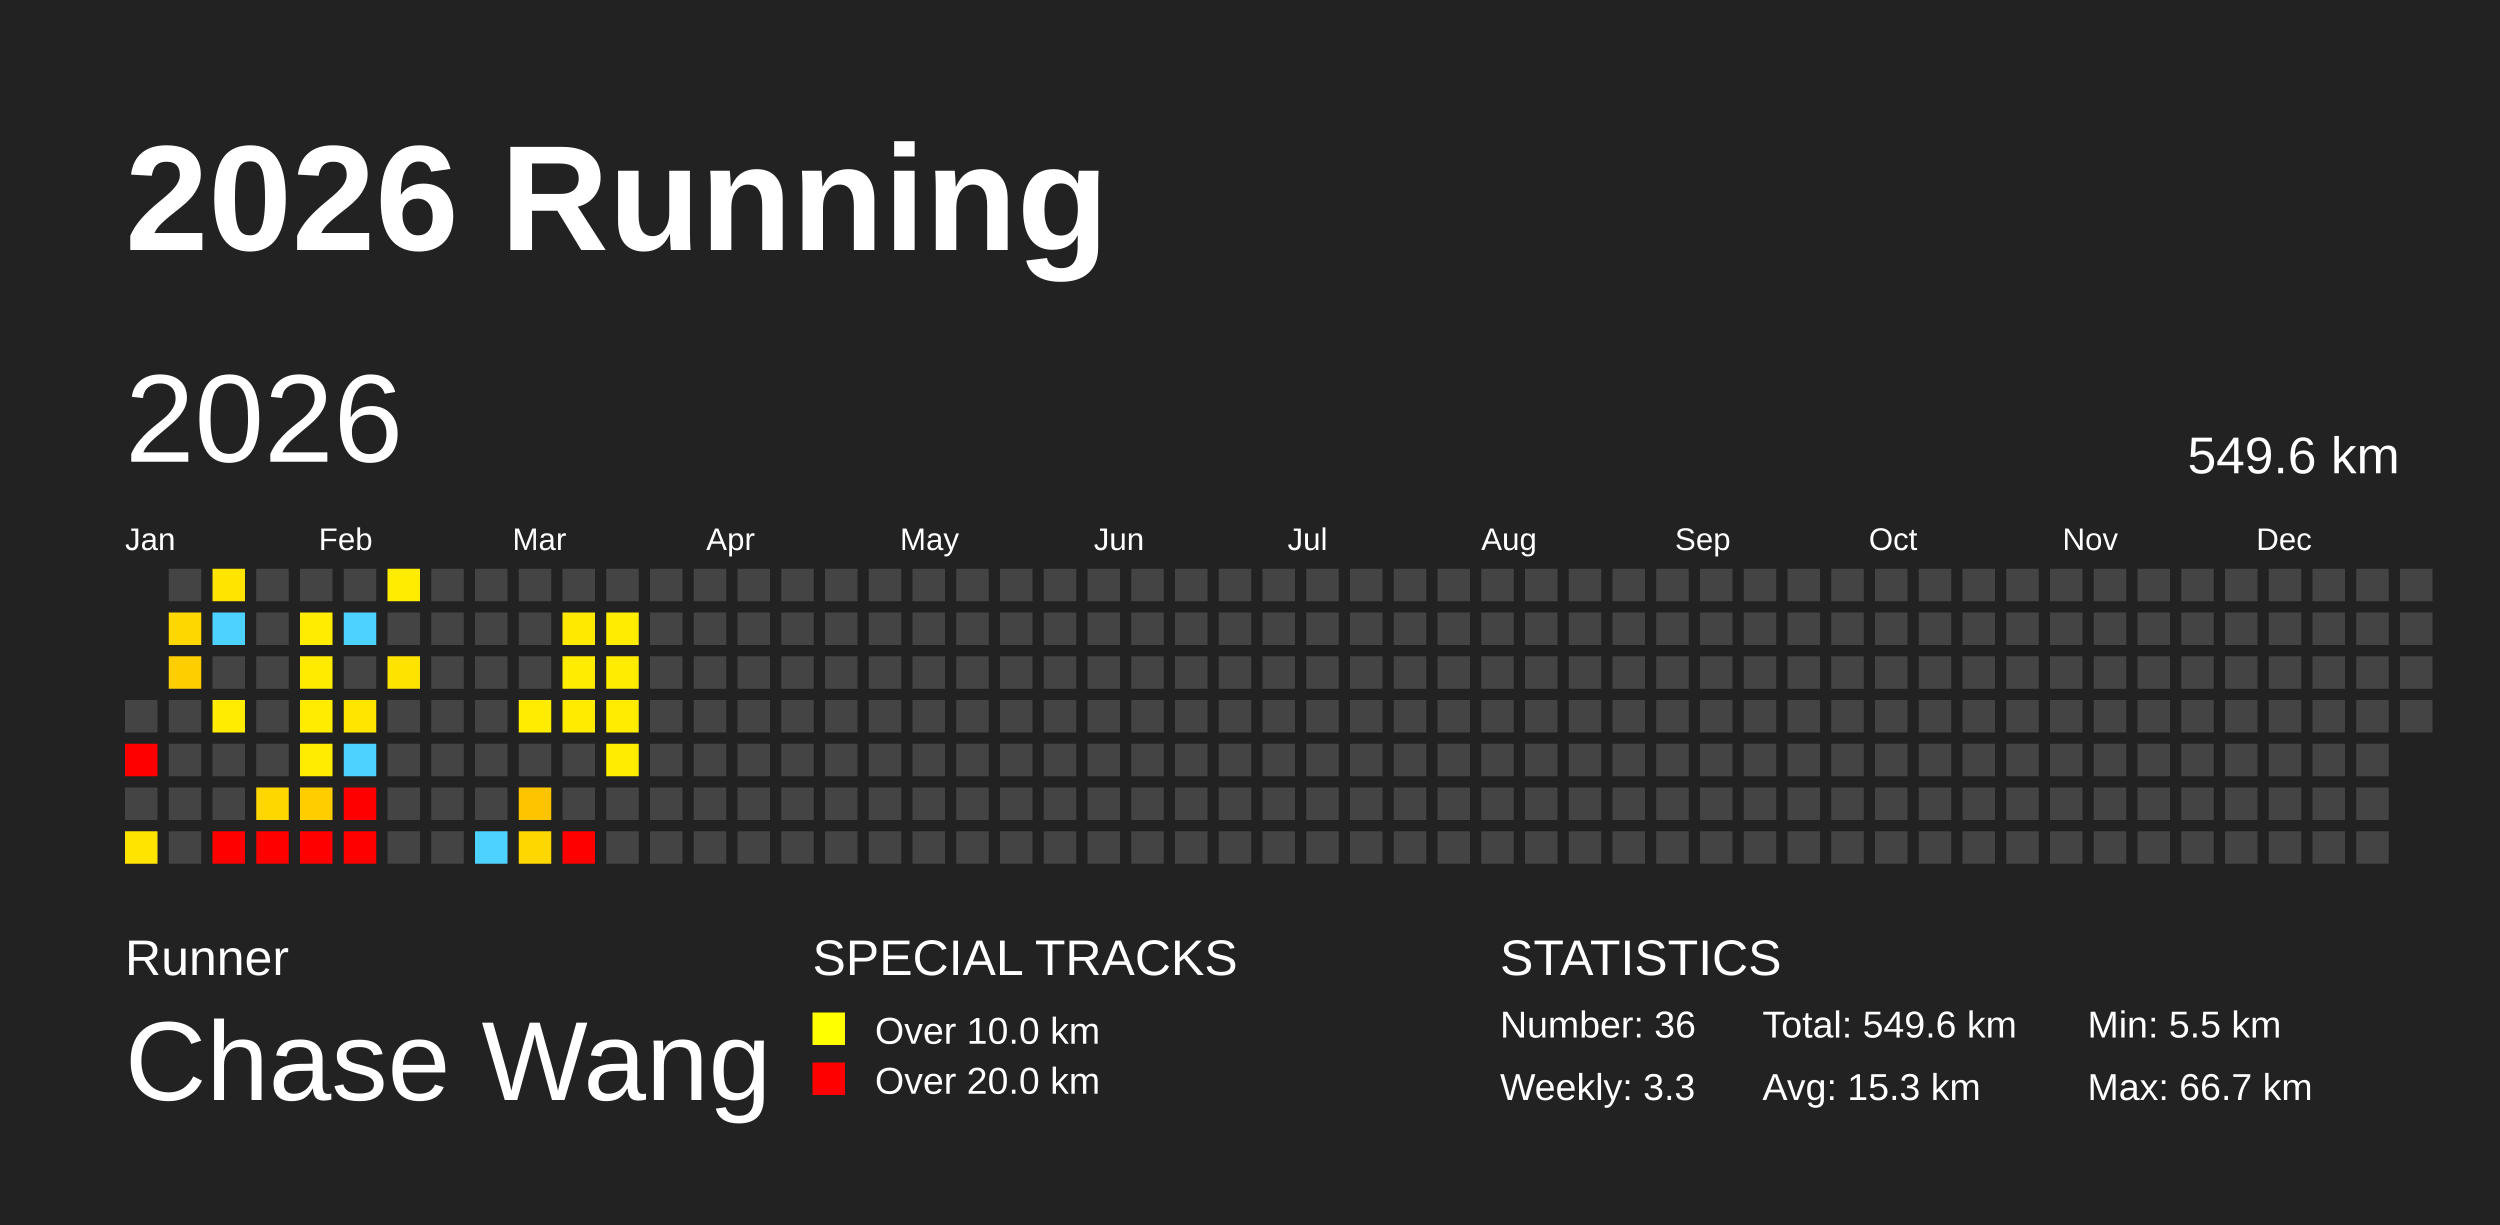
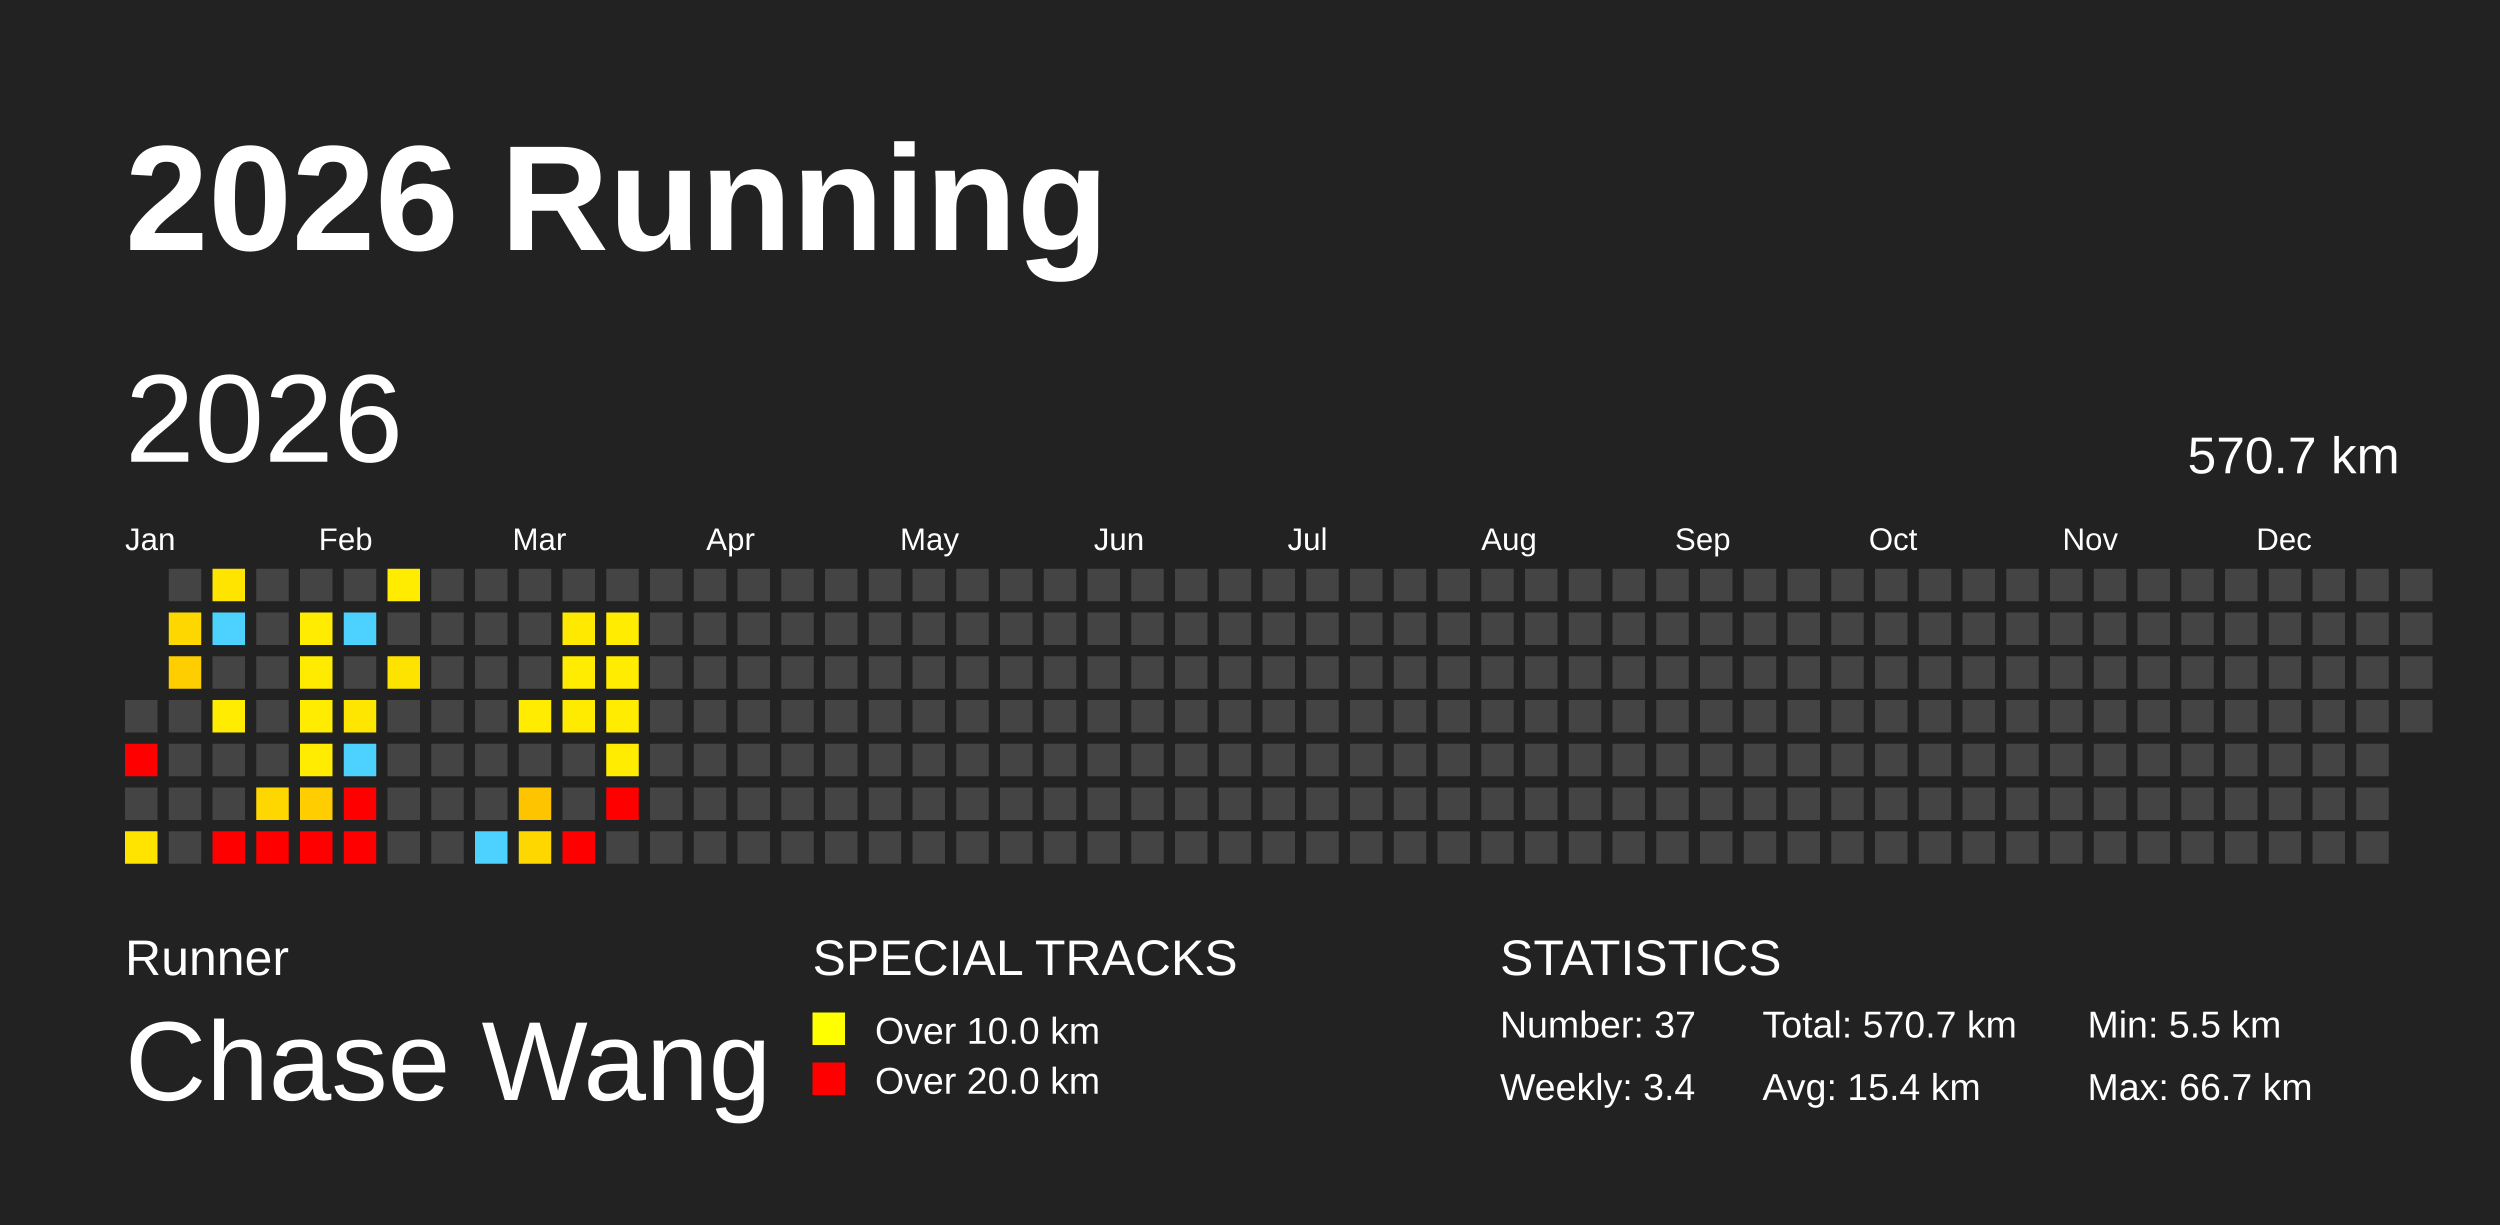
<svg xmlns="http://www.w3.org/2000/svg" baseProfile="full" height="98mm" version="1.1" viewBox="0,0,200,98" width="200mm">
  <defs />
  <rect fill="#222222" height="98" width="200" x="0" y="0" />
  <text fill="#FFFFFF" style="font-size:12px; font-family:Arial; font-weight:bold;" x="10" y="20">2026 Running</text>
  <text fill="#FFFFFF" style="font-size:4px; font-family:Arial" x="10" y="78">Runner</text>
  <text fill="#FFFFFF" style="font-size:9px; font-family:Arial" x="10" y="88">Chase Wang</text>
  <text fill="#FFFFFF" style="font-size:4px; font-family:Arial" x="65" y="78">SPECIAL TRACKS</text>
  <rect fill="yellow" height="2.6" width="2.6" x="65" y="81" />
  <text fill="#FFFFFF" style="font-size:3px; font-family:Arial" x="70" y="83.5">Over 10.0 km</text>
  <rect fill="red" height="2.6" width="2.6" x="65" y="85" />
  <text fill="#FFFFFF" style="font-size:3px; font-family:Arial" x="70" y="87.5">Over 20.0 km</text>
  <text fill="#FFFFFF" style="font-size:4px; font-family:Arial" x="120" y="78">STATISTICS</text>
-   <text fill="#FFFFFF" style="font-size:3px; font-family:Arial" x="120" y="83">Number: 36</text>
-   <text fill="#FFFFFF" style="font-size:3px; font-family:Arial" x="120" y="88">Weekly: 3.3</text>
-   <text fill="#FFFFFF" style="font-size:3px; font-family:Arial" x="141" y="83">Total: 549.6 km</text>
-   <text fill="#FFFFFF" style="font-size:3px; font-family:Arial" x="141" y="88">Avg: 15.3 km</text>
+   <text fill="#FFFFFF" style="font-size:3px; font-family:Arial" x="120" y="83">Number: 37</text>
+   <text fill="#FFFFFF" style="font-size:3px; font-family:Arial" x="120" y="88">Weekly: 3.4</text>
+   <text fill="#FFFFFF" style="font-size:3px; font-family:Arial" x="141" y="83">Total: 570.7 km</text>
+   <text fill="#FFFFFF" style="font-size:3px; font-family:Arial" x="141" y="88">Avg: 15.4 km</text>
  <text fill="#FFFFFF" style="font-size:3px; font-family:Arial" x="167" y="83">Min: 5.5 km</text>
  <text fill="#FFFFFF" style="font-size:3px; font-family:Arial" x="167" y="88">Max: 66.7 km</text>
  <text dominant-baseline="hanging" fill="#FFFFFF" style="font-size:10.0px; font-family:Arial;" x="10" y="30">2026</text>
-   <text dominant-baseline="hanging" fill="#FFFFFF" style="font-size:4.125px; font-family:Arial;" x="175" y="35">549.6 km</text>
+   <text dominant-baseline="hanging" fill="#FFFFFF" style="font-size:4.125px; font-family:Arial;" x="175" y="35">570.7 km</text>
  <text fill="#FFFFFF" style="font-size:2.5px; font-family:Arial" x="10.0" y="44">Jan</text>
  <text fill="#FFFFFF" style="font-size:2.5px; font-family:Arial" x="25.5" y="44">Feb</text>
  <text fill="#FFFFFF" style="font-size:2.5px; font-family:Arial" x="41.0" y="44">Mar</text>
  <text fill="#FFFFFF" style="font-size:2.5px; font-family:Arial" x="56.5" y="44">Apr</text>
  <text fill="#FFFFFF" style="font-size:2.5px; font-family:Arial" x="72.0" y="44">May</text>
  <text fill="#FFFFFF" style="font-size:2.5px; font-family:Arial" x="87.5" y="44">Jun</text>
  <text fill="#FFFFFF" style="font-size:2.5px; font-family:Arial" x="103.0" y="44">Jul</text>
  <text fill="#FFFFFF" style="font-size:2.5px; font-family:Arial" x="118.5" y="44">Aug</text>
  <text fill="#FFFFFF" style="font-size:2.5px; font-family:Arial" x="134.0" y="44">Sep</text>
  <text fill="#FFFFFF" style="font-size:2.5px; font-family:Arial" x="149.5" y="44">Oct</text>
  <text fill="#FFFFFF" style="font-size:2.5px; font-family:Arial" x="165.0" y="44">Nov</text>
  <text fill="#FFFFFF" style="font-size:2.5px; font-family:Arial" x="180.5" y="44">Dec</text>
  <rect fill="#444444" height="2.6" width="2.6" x="10.0" y="56.0" />
  <rect fill="red" height="2.6" width="2.6" x="10.0" y="59.5" />
  <rect fill="#444444" height="2.6" width="2.6" x="10.0" y="63.0" />
  <rect fill="#ffe400" height="2.6" width="2.6" x="10.0" y="66.5" />
  <rect fill="#444444" height="2.6" width="2.6" x="13.5" y="45.5" />
  <rect fill="#ffd700" height="2.6" width="2.6" x="13.5" y="49.0" />
  <rect fill="#ffce00" height="2.6" width="2.6" x="13.5" y="52.5" />
  <rect fill="#444444" height="2.6" width="2.6" x="13.5" y="56.0" />
  <rect fill="#444444" height="2.6" width="2.6" x="13.5" y="59.5" />
  <rect fill="#444444" height="2.6" width="2.6" x="13.5" y="63.0" />
  <rect fill="#444444" height="2.6" width="2.6" x="13.5" y="66.5" />
  <rect fill="#ffe400" height="2.6" width="2.6" x="17.0" y="45.5" />
  <rect fill="#4dd2ff" height="2.6" width="2.6" x="17.0" y="49.0" />
  <rect fill="#444444" height="2.6" width="2.6" x="17.0" y="52.5" />
  <rect fill="#ffec00" height="2.6" width="2.6" x="17.0" y="56.0" />
  <rect fill="#444444" height="2.6" width="2.6" x="17.0" y="59.5" />
  <rect fill="#444444" height="2.6" width="2.6" x="17.0" y="63.0" />
  <rect fill="red" height="2.6" width="2.6" x="17.0" y="66.5" />
  <rect fill="#444444" height="2.6" width="2.6" x="20.5" y="45.5" />
  <rect fill="#444444" height="2.6" width="2.6" x="20.5" y="49.0" />
  <rect fill="#444444" height="2.6" width="2.6" x="20.5" y="52.5" />
  <rect fill="#444444" height="2.6" width="2.6" x="20.5" y="56.0" />
  <rect fill="#444444" height="2.6" width="2.6" x="20.5" y="59.5" />
  <rect fill="#ffd700" height="2.6" width="2.6" x="20.5" y="63.0" />
  <rect fill="red" height="2.6" width="2.6" x="20.5" y="66.5" />
  <rect fill="#444444" height="2.6" width="2.6" x="24.0" y="45.5" />
  <rect fill="#ffec00" height="2.6" width="2.6" x="24.0" y="49.0" />
  <rect fill="#ffeb00" height="2.6" width="2.6" x="24.0" y="52.5" />
  <rect fill="#ffec00" height="2.6" width="2.6" x="24.0" y="56.0" />
  <rect fill="#ffec00" height="2.6" width="2.6" x="24.0" y="59.5" />
  <rect fill="#ffcd00" height="2.6" width="2.6" x="24.0" y="63.0" />
  <rect fill="red" height="2.6" width="2.6" x="24.0" y="66.5" />
  <rect fill="#444444" height="2.6" width="2.6" x="27.5" y="45.5" />
  <rect fill="#4dd2ff" height="2.6" width="2.6" x="27.5" y="49.0" />
  <rect fill="#444444" height="2.6" width="2.6" x="27.5" y="52.5" />
  <rect fill="#ffe600" height="2.6" width="2.6" x="27.5" y="56.0" />
  <rect fill="#4dd2ff" height="2.6" width="2.6" x="27.5" y="59.5" />
  <rect fill="red" height="2.6" width="2.6" x="27.5" y="63.0" />
  <rect fill="red" height="2.6" width="2.6" x="27.5" y="66.5" />
  <rect fill="#ffec00" height="2.6" width="2.6" x="31.0" y="45.5" />
  <rect fill="#444444" height="2.6" width="2.6" x="31.0" y="49.0" />
  <rect fill="#ffe300" height="2.6" width="2.6" x="31.0" y="52.5" />
  <rect fill="#444444" height="2.6" width="2.6" x="31.0" y="56.0" />
  <rect fill="#444444" height="2.6" width="2.6" x="31.0" y="59.5" />
  <rect fill="#444444" height="2.6" width="2.6" x="31.0" y="63.0" />
  <rect fill="#444444" height="2.6" width="2.6" x="31.0" y="66.5" />
  <rect fill="#444444" height="2.6" width="2.6" x="34.5" y="45.5" />
  <rect fill="#444444" height="2.6" width="2.6" x="34.5" y="49.0" />
  <rect fill="#444444" height="2.6" width="2.6" x="34.5" y="52.5" />
  <rect fill="#444444" height="2.6" width="2.6" x="34.5" y="56.0" />
  <rect fill="#444444" height="2.6" width="2.6" x="34.5" y="59.5" />
  <rect fill="#444444" height="2.6" width="2.6" x="34.5" y="63.0" />
  <rect fill="#444444" height="2.6" width="2.6" x="34.5" y="66.5" />
  <rect fill="#444444" height="2.6" width="2.6" x="38.0" y="45.5" />
  <rect fill="#444444" height="2.6" width="2.6" x="38.0" y="49.0" />
  <rect fill="#444444" height="2.6" width="2.6" x="38.0" y="52.5" />
  <rect fill="#444444" height="2.6" width="2.6" x="38.0" y="56.0" />
  <rect fill="#444444" height="2.6" width="2.6" x="38.0" y="59.5" />
  <rect fill="#444444" height="2.6" width="2.6" x="38.0" y="63.0" />
  <rect fill="#4dd2ff" height="2.6" width="2.6" x="38.0" y="66.5" />
  <rect fill="#444444" height="2.6" width="2.6" x="41.5" y="45.5" />
  <rect fill="#444444" height="2.6" width="2.6" x="41.5" y="49.0" />
  <rect fill="#444444" height="2.6" width="2.6" x="41.5" y="52.5" />
  <rect fill="#ffec00" height="2.6" width="2.6" x="41.5" y="56.0" />
  <rect fill="#444444" height="2.6" width="2.6" x="41.5" y="59.5" />
  <rect fill="#ffc400" height="2.6" width="2.6" x="41.5" y="63.0" />
  <rect fill="#ffd700" height="2.6" width="2.6" x="41.5" y="66.5" />
  <rect fill="#444444" height="2.6" width="2.6" x="45.0" y="45.5" />
  <rect fill="#ffe900" height="2.6" width="2.6" x="45.0" y="49.0" />
  <rect fill="#ffec00" height="2.6" width="2.6" x="45.0" y="52.5" />
  <rect fill="#ffeb00" height="2.6" width="2.6" x="45.0" y="56.0" />
  <rect fill="#444444" height="2.6" width="2.6" x="45.0" y="59.5" />
  <rect fill="#444444" height="2.6" width="2.6" x="45.0" y="63.0" />
  <rect fill="red" height="2.6" width="2.6" x="45.0" y="66.5" />
  <rect fill="#444444" height="2.6" width="2.6" x="48.5" y="45.5" />
  <rect fill="#ffec00" height="2.6" width="2.6" x="48.5" y="49.0" />
  <rect fill="#ffec00" height="2.6" width="2.6" x="48.5" y="52.5" />
  <rect fill="#ffec00" height="2.6" width="2.6" x="48.5" y="56.0" />
  <rect fill="#ffec00" height="2.6" width="2.6" x="48.5" y="59.5" />
-   <rect fill="#444444" height="2.6" width="2.6" x="48.5" y="63.0" />
+   <rect fill="red" height="2.6" width="2.6" x="48.5" y="63.0" />
  <rect fill="#444444" height="2.6" width="2.6" x="48.5" y="66.5" />
  <rect fill="#444444" height="2.6" width="2.6" x="52.0" y="45.5" />
  <rect fill="#444444" height="2.6" width="2.6" x="52.0" y="49.0" />
  <rect fill="#444444" height="2.6" width="2.6" x="52.0" y="52.5" />
  <rect fill="#444444" height="2.6" width="2.6" x="52.0" y="56.0" />
  <rect fill="#444444" height="2.6" width="2.6" x="52.0" y="59.5" />
  <rect fill="#444444" height="2.6" width="2.6" x="52.0" y="63.0" />
  <rect fill="#444444" height="2.6" width="2.6" x="52.0" y="66.5" />
  <rect fill="#444444" height="2.6" width="2.6" x="55.5" y="45.5" />
  <rect fill="#444444" height="2.6" width="2.6" x="55.5" y="49.0" />
  <rect fill="#444444" height="2.6" width="2.6" x="55.5" y="52.5" />
  <rect fill="#444444" height="2.6" width="2.6" x="55.5" y="56.0" />
  <rect fill="#444444" height="2.6" width="2.6" x="55.5" y="59.5" />
  <rect fill="#444444" height="2.6" width="2.6" x="55.5" y="63.0" />
  <rect fill="#444444" height="2.6" width="2.6" x="55.5" y="66.5" />
  <rect fill="#444444" height="2.6" width="2.6" x="59.0" y="45.5" />
  <rect fill="#444444" height="2.6" width="2.6" x="59.0" y="49.0" />
  <rect fill="#444444" height="2.6" width="2.6" x="59.0" y="52.5" />
  <rect fill="#444444" height="2.6" width="2.6" x="59.0" y="56.0" />
  <rect fill="#444444" height="2.6" width="2.6" x="59.0" y="59.5" />
  <rect fill="#444444" height="2.6" width="2.6" x="59.0" y="63.0" />
  <rect fill="#444444" height="2.6" width="2.6" x="59.0" y="66.5" />
  <rect fill="#444444" height="2.6" width="2.6" x="62.5" y="45.5" />
  <rect fill="#444444" height="2.6" width="2.6" x="62.5" y="49.0" />
  <rect fill="#444444" height="2.6" width="2.6" x="62.5" y="52.5" />
  <rect fill="#444444" height="2.6" width="2.6" x="62.5" y="56.0" />
  <rect fill="#444444" height="2.6" width="2.6" x="62.5" y="59.5" />
  <rect fill="#444444" height="2.6" width="2.6" x="62.5" y="63.0" />
  <rect fill="#444444" height="2.6" width="2.6" x="62.5" y="66.5" />
  <rect fill="#444444" height="2.6" width="2.6" x="66.0" y="45.5" />
  <rect fill="#444444" height="2.6" width="2.6" x="66.0" y="49.0" />
  <rect fill="#444444" height="2.6" width="2.6" x="66.0" y="52.5" />
  <rect fill="#444444" height="2.6" width="2.6" x="66.0" y="56.0" />
  <rect fill="#444444" height="2.6" width="2.6" x="66.0" y="59.5" />
  <rect fill="#444444" height="2.6" width="2.6" x="66.0" y="63.0" />
  <rect fill="#444444" height="2.6" width="2.6" x="66.0" y="66.5" />
  <rect fill="#444444" height="2.6" width="2.6" x="69.5" y="45.5" />
  <rect fill="#444444" height="2.6" width="2.6" x="69.5" y="49.0" />
  <rect fill="#444444" height="2.6" width="2.6" x="69.5" y="52.5" />
  <rect fill="#444444" height="2.6" width="2.6" x="69.5" y="56.0" />
  <rect fill="#444444" height="2.6" width="2.6" x="69.5" y="59.5" />
  <rect fill="#444444" height="2.6" width="2.6" x="69.5" y="63.0" />
  <rect fill="#444444" height="2.6" width="2.6" x="69.5" y="66.5" />
  <rect fill="#444444" height="2.6" width="2.6" x="73.0" y="45.5" />
  <rect fill="#444444" height="2.6" width="2.6" x="73.0" y="49.0" />
  <rect fill="#444444" height="2.6" width="2.6" x="73.0" y="52.5" />
  <rect fill="#444444" height="2.6" width="2.6" x="73.0" y="56.0" />
  <rect fill="#444444" height="2.6" width="2.6" x="73.0" y="59.5" />
  <rect fill="#444444" height="2.6" width="2.6" x="73.0" y="63.0" />
  <rect fill="#444444" height="2.6" width="2.6" x="73.0" y="66.5" />
  <rect fill="#444444" height="2.6" width="2.6" x="76.5" y="45.5" />
  <rect fill="#444444" height="2.6" width="2.6" x="76.5" y="49.0" />
  <rect fill="#444444" height="2.6" width="2.6" x="76.5" y="52.5" />
  <rect fill="#444444" height="2.6" width="2.6" x="76.5" y="56.0" />
  <rect fill="#444444" height="2.6" width="2.6" x="76.5" y="59.5" />
  <rect fill="#444444" height="2.6" width="2.6" x="76.5" y="63.0" />
  <rect fill="#444444" height="2.6" width="2.6" x="76.5" y="66.5" />
  <rect fill="#444444" height="2.6" width="2.6" x="80.0" y="45.5" />
  <rect fill="#444444" height="2.6" width="2.6" x="80.0" y="49.0" />
  <rect fill="#444444" height="2.6" width="2.6" x="80.0" y="52.5" />
  <rect fill="#444444" height="2.6" width="2.6" x="80.0" y="56.0" />
  <rect fill="#444444" height="2.6" width="2.6" x="80.0" y="59.5" />
  <rect fill="#444444" height="2.6" width="2.6" x="80.0" y="63.0" />
  <rect fill="#444444" height="2.6" width="2.6" x="80.0" y="66.5" />
  <rect fill="#444444" height="2.6" width="2.6" x="83.5" y="45.5" />
  <rect fill="#444444" height="2.6" width="2.6" x="83.5" y="49.0" />
  <rect fill="#444444" height="2.6" width="2.6" x="83.5" y="52.5" />
  <rect fill="#444444" height="2.6" width="2.6" x="83.5" y="56.0" />
  <rect fill="#444444" height="2.6" width="2.6" x="83.5" y="59.5" />
  <rect fill="#444444" height="2.6" width="2.6" x="83.5" y="63.0" />
  <rect fill="#444444" height="2.6" width="2.6" x="83.5" y="66.5" />
  <rect fill="#444444" height="2.6" width="2.6" x="87.0" y="45.5" />
  <rect fill="#444444" height="2.6" width="2.6" x="87.0" y="49.0" />
  <rect fill="#444444" height="2.6" width="2.6" x="87.0" y="52.5" />
  <rect fill="#444444" height="2.6" width="2.6" x="87.0" y="56.0" />
  <rect fill="#444444" height="2.6" width="2.6" x="87.0" y="59.5" />
  <rect fill="#444444" height="2.6" width="2.6" x="87.0" y="63.0" />
  <rect fill="#444444" height="2.6" width="2.6" x="87.0" y="66.5" />
  <rect fill="#444444" height="2.6" width="2.6" x="90.5" y="45.5" />
  <rect fill="#444444" height="2.6" width="2.6" x="90.5" y="49.0" />
  <rect fill="#444444" height="2.6" width="2.6" x="90.5" y="52.5" />
  <rect fill="#444444" height="2.6" width="2.6" x="90.5" y="56.0" />
  <rect fill="#444444" height="2.6" width="2.6" x="90.5" y="59.5" />
  <rect fill="#444444" height="2.6" width="2.6" x="90.5" y="63.0" />
  <rect fill="#444444" height="2.6" width="2.6" x="90.5" y="66.5" />
  <rect fill="#444444" height="2.6" width="2.6" x="94.0" y="45.5" />
  <rect fill="#444444" height="2.6" width="2.6" x="94.0" y="49.0" />
  <rect fill="#444444" height="2.6" width="2.6" x="94.0" y="52.5" />
  <rect fill="#444444" height="2.6" width="2.6" x="94.0" y="56.0" />
  <rect fill="#444444" height="2.6" width="2.6" x="94.0" y="59.5" />
  <rect fill="#444444" height="2.6" width="2.6" x="94.0" y="63.0" />
  <rect fill="#444444" height="2.6" width="2.6" x="94.0" y="66.5" />
  <rect fill="#444444" height="2.6" width="2.6" x="97.5" y="45.5" />
  <rect fill="#444444" height="2.6" width="2.6" x="97.5" y="49.0" />
  <rect fill="#444444" height="2.6" width="2.6" x="97.5" y="52.5" />
  <rect fill="#444444" height="2.6" width="2.6" x="97.5" y="56.0" />
  <rect fill="#444444" height="2.6" width="2.6" x="97.5" y="59.5" />
  <rect fill="#444444" height="2.6" width="2.6" x="97.5" y="63.0" />
  <rect fill="#444444" height="2.6" width="2.6" x="97.5" y="66.5" />
  <rect fill="#444444" height="2.6" width="2.6" x="101.0" y="45.5" />
  <rect fill="#444444" height="2.6" width="2.6" x="101.0" y="49.0" />
  <rect fill="#444444" height="2.6" width="2.6" x="101.0" y="52.5" />
  <rect fill="#444444" height="2.6" width="2.6" x="101.0" y="56.0" />
  <rect fill="#444444" height="2.6" width="2.6" x="101.0" y="59.5" />
  <rect fill="#444444" height="2.6" width="2.6" x="101.0" y="63.0" />
  <rect fill="#444444" height="2.6" width="2.6" x="101.0" y="66.5" />
  <rect fill="#444444" height="2.6" width="2.6" x="104.5" y="45.5" />
  <rect fill="#444444" height="2.6" width="2.6" x="104.5" y="49.0" />
  <rect fill="#444444" height="2.6" width="2.6" x="104.5" y="52.5" />
  <rect fill="#444444" height="2.6" width="2.6" x="104.5" y="56.0" />
  <rect fill="#444444" height="2.6" width="2.6" x="104.5" y="59.5" />
  <rect fill="#444444" height="2.6" width="2.6" x="104.5" y="63.0" />
  <rect fill="#444444" height="2.6" width="2.6" x="104.5" y="66.5" />
  <rect fill="#444444" height="2.6" width="2.6" x="108.0" y="45.5" />
  <rect fill="#444444" height="2.6" width="2.6" x="108.0" y="49.0" />
  <rect fill="#444444" height="2.6" width="2.6" x="108.0" y="52.5" />
  <rect fill="#444444" height="2.6" width="2.6" x="108.0" y="56.0" />
  <rect fill="#444444" height="2.6" width="2.6" x="108.0" y="59.5" />
  <rect fill="#444444" height="2.6" width="2.6" x="108.0" y="63.0" />
  <rect fill="#444444" height="2.6" width="2.6" x="108.0" y="66.5" />
  <rect fill="#444444" height="2.6" width="2.6" x="111.5" y="45.5" />
  <rect fill="#444444" height="2.6" width="2.6" x="111.5" y="49.0" />
  <rect fill="#444444" height="2.6" width="2.6" x="111.5" y="52.5" />
  <rect fill="#444444" height="2.6" width="2.6" x="111.5" y="56.0" />
  <rect fill="#444444" height="2.6" width="2.6" x="111.5" y="59.5" />
  <rect fill="#444444" height="2.6" width="2.6" x="111.5" y="63.0" />
  <rect fill="#444444" height="2.6" width="2.6" x="111.5" y="66.5" />
  <rect fill="#444444" height="2.6" width="2.6" x="115.0" y="45.5" />
  <rect fill="#444444" height="2.6" width="2.6" x="115.0" y="49.0" />
  <rect fill="#444444" height="2.6" width="2.6" x="115.0" y="52.5" />
  <rect fill="#444444" height="2.6" width="2.6" x="115.0" y="56.0" />
  <rect fill="#444444" height="2.6" width="2.6" x="115.0" y="59.5" />
  <rect fill="#444444" height="2.6" width="2.6" x="115.0" y="63.0" />
  <rect fill="#444444" height="2.6" width="2.6" x="115.0" y="66.5" />
  <rect fill="#444444" height="2.6" width="2.6" x="118.5" y="45.5" />
  <rect fill="#444444" height="2.6" width="2.6" x="118.5" y="49.0" />
  <rect fill="#444444" height="2.6" width="2.6" x="118.5" y="52.5" />
  <rect fill="#444444" height="2.6" width="2.6" x="118.5" y="56.0" />
  <rect fill="#444444" height="2.6" width="2.6" x="118.5" y="59.5" />
  <rect fill="#444444" height="2.6" width="2.6" x="118.5" y="63.0" />
  <rect fill="#444444" height="2.6" width="2.6" x="118.5" y="66.5" />
  <rect fill="#444444" height="2.6" width="2.6" x="122.0" y="45.5" />
  <rect fill="#444444" height="2.6" width="2.6" x="122.0" y="49.0" />
  <rect fill="#444444" height="2.6" width="2.6" x="122.0" y="52.5" />
  <rect fill="#444444" height="2.6" width="2.6" x="122.0" y="56.0" />
  <rect fill="#444444" height="2.6" width="2.6" x="122.0" y="59.5" />
  <rect fill="#444444" height="2.6" width="2.6" x="122.0" y="63.0" />
  <rect fill="#444444" height="2.6" width="2.6" x="122.0" y="66.5" />
  <rect fill="#444444" height="2.6" width="2.6" x="125.5" y="45.5" />
  <rect fill="#444444" height="2.6" width="2.6" x="125.5" y="49.0" />
  <rect fill="#444444" height="2.6" width="2.6" x="125.5" y="52.5" />
  <rect fill="#444444" height="2.6" width="2.6" x="125.5" y="56.0" />
  <rect fill="#444444" height="2.6" width="2.6" x="125.5" y="59.5" />
  <rect fill="#444444" height="2.6" width="2.6" x="125.5" y="63.0" />
  <rect fill="#444444" height="2.6" width="2.6" x="125.5" y="66.5" />
  <rect fill="#444444" height="2.6" width="2.6" x="129.0" y="45.5" />
  <rect fill="#444444" height="2.6" width="2.6" x="129.0" y="49.0" />
  <rect fill="#444444" height="2.6" width="2.6" x="129.0" y="52.5" />
  <rect fill="#444444" height="2.6" width="2.6" x="129.0" y="56.0" />
  <rect fill="#444444" height="2.6" width="2.6" x="129.0" y="59.5" />
  <rect fill="#444444" height="2.6" width="2.6" x="129.0" y="63.0" />
  <rect fill="#444444" height="2.6" width="2.6" x="129.0" y="66.5" />
  <rect fill="#444444" height="2.6" width="2.6" x="132.5" y="45.5" />
  <rect fill="#444444" height="2.6" width="2.6" x="132.5" y="49.0" />
  <rect fill="#444444" height="2.6" width="2.6" x="132.5" y="52.5" />
  <rect fill="#444444" height="2.6" width="2.6" x="132.5" y="56.0" />
  <rect fill="#444444" height="2.6" width="2.6" x="132.5" y="59.5" />
  <rect fill="#444444" height="2.6" width="2.6" x="132.5" y="63.0" />
  <rect fill="#444444" height="2.6" width="2.6" x="132.5" y="66.5" />
  <rect fill="#444444" height="2.6" width="2.6" x="136.0" y="45.5" />
  <rect fill="#444444" height="2.6" width="2.6" x="136.0" y="49.0" />
  <rect fill="#444444" height="2.6" width="2.6" x="136.0" y="52.5" />
  <rect fill="#444444" height="2.6" width="2.6" x="136.0" y="56.0" />
  <rect fill="#444444" height="2.6" width="2.6" x="136.0" y="59.5" />
  <rect fill="#444444" height="2.6" width="2.6" x="136.0" y="63.0" />
  <rect fill="#444444" height="2.6" width="2.6" x="136.0" y="66.5" />
  <rect fill="#444444" height="2.6" width="2.6" x="139.5" y="45.5" />
  <rect fill="#444444" height="2.6" width="2.6" x="139.5" y="49.0" />
  <rect fill="#444444" height="2.6" width="2.6" x="139.5" y="52.5" />
  <rect fill="#444444" height="2.6" width="2.6" x="139.5" y="56.0" />
  <rect fill="#444444" height="2.6" width="2.6" x="139.5" y="59.5" />
  <rect fill="#444444" height="2.6" width="2.6" x="139.5" y="63.0" />
  <rect fill="#444444" height="2.6" width="2.6" x="139.5" y="66.5" />
  <rect fill="#444444" height="2.6" width="2.6" x="143.0" y="45.5" />
  <rect fill="#444444" height="2.6" width="2.6" x="143.0" y="49.0" />
  <rect fill="#444444" height="2.6" width="2.6" x="143.0" y="52.5" />
  <rect fill="#444444" height="2.6" width="2.6" x="143.0" y="56.0" />
  <rect fill="#444444" height="2.6" width="2.6" x="143.0" y="59.5" />
  <rect fill="#444444" height="2.6" width="2.6" x="143.0" y="63.0" />
  <rect fill="#444444" height="2.6" width="2.6" x="143.0" y="66.5" />
  <rect fill="#444444" height="2.6" width="2.6" x="146.5" y="45.5" />
  <rect fill="#444444" height="2.6" width="2.6" x="146.5" y="49.0" />
  <rect fill="#444444" height="2.6" width="2.6" x="146.5" y="52.5" />
  <rect fill="#444444" height="2.6" width="2.6" x="146.5" y="56.0" />
  <rect fill="#444444" height="2.6" width="2.6" x="146.5" y="59.5" />
  <rect fill="#444444" height="2.6" width="2.6" x="146.5" y="63.0" />
  <rect fill="#444444" height="2.6" width="2.6" x="146.5" y="66.5" />
  <rect fill="#444444" height="2.6" width="2.6" x="150.0" y="45.5" />
  <rect fill="#444444" height="2.6" width="2.6" x="150.0" y="49.0" />
  <rect fill="#444444" height="2.6" width="2.6" x="150.0" y="52.5" />
  <rect fill="#444444" height="2.6" width="2.6" x="150.0" y="56.0" />
  <rect fill="#444444" height="2.6" width="2.6" x="150.0" y="59.5" />
  <rect fill="#444444" height="2.6" width="2.6" x="150.0" y="63.0" />
  <rect fill="#444444" height="2.6" width="2.6" x="150.0" y="66.5" />
  <rect fill="#444444" height="2.6" width="2.6" x="153.5" y="45.5" />
  <rect fill="#444444" height="2.6" width="2.6" x="153.5" y="49.0" />
  <rect fill="#444444" height="2.6" width="2.6" x="153.5" y="52.5" />
  <rect fill="#444444" height="2.6" width="2.6" x="153.5" y="56.0" />
  <rect fill="#444444" height="2.6" width="2.6" x="153.5" y="59.5" />
  <rect fill="#444444" height="2.6" width="2.6" x="153.5" y="63.0" />
  <rect fill="#444444" height="2.6" width="2.6" x="153.5" y="66.5" />
  <rect fill="#444444" height="2.6" width="2.6" x="157.0" y="45.5" />
  <rect fill="#444444" height="2.6" width="2.6" x="157.0" y="49.0" />
  <rect fill="#444444" height="2.6" width="2.6" x="157.0" y="52.5" />
  <rect fill="#444444" height="2.6" width="2.6" x="157.0" y="56.0" />
  <rect fill="#444444" height="2.6" width="2.6" x="157.0" y="59.5" />
  <rect fill="#444444" height="2.6" width="2.6" x="157.0" y="63.0" />
  <rect fill="#444444" height="2.6" width="2.6" x="157.0" y="66.5" />
  <rect fill="#444444" height="2.6" width="2.6" x="160.5" y="45.5" />
  <rect fill="#444444" height="2.6" width="2.6" x="160.5" y="49.0" />
  <rect fill="#444444" height="2.6" width="2.6" x="160.5" y="52.5" />
  <rect fill="#444444" height="2.6" width="2.6" x="160.5" y="56.0" />
  <rect fill="#444444" height="2.6" width="2.6" x="160.5" y="59.5" />
  <rect fill="#444444" height="2.6" width="2.6" x="160.5" y="63.0" />
  <rect fill="#444444" height="2.6" width="2.6" x="160.5" y="66.5" />
  <rect fill="#444444" height="2.6" width="2.6" x="164.0" y="45.5" />
  <rect fill="#444444" height="2.6" width="2.6" x="164.0" y="49.0" />
  <rect fill="#444444" height="2.6" width="2.6" x="164.0" y="52.5" />
  <rect fill="#444444" height="2.6" width="2.6" x="164.0" y="56.0" />
  <rect fill="#444444" height="2.6" width="2.6" x="164.0" y="59.5" />
  <rect fill="#444444" height="2.6" width="2.6" x="164.0" y="63.0" />
  <rect fill="#444444" height="2.6" width="2.6" x="164.0" y="66.5" />
  <rect fill="#444444" height="2.6" width="2.6" x="167.5" y="45.5" />
  <rect fill="#444444" height="2.6" width="2.6" x="167.5" y="49.0" />
  <rect fill="#444444" height="2.6" width="2.6" x="167.5" y="52.5" />
  <rect fill="#444444" height="2.6" width="2.6" x="167.5" y="56.0" />
  <rect fill="#444444" height="2.6" width="2.6" x="167.5" y="59.5" />
  <rect fill="#444444" height="2.6" width="2.6" x="167.5" y="63.0" />
  <rect fill="#444444" height="2.6" width="2.6" x="167.5" y="66.5" />
  <rect fill="#444444" height="2.6" width="2.6" x="171.0" y="45.5" />
  <rect fill="#444444" height="2.6" width="2.6" x="171.0" y="49.0" />
  <rect fill="#444444" height="2.6" width="2.6" x="171.0" y="52.5" />
  <rect fill="#444444" height="2.6" width="2.6" x="171.0" y="56.0" />
  <rect fill="#444444" height="2.6" width="2.6" x="171.0" y="59.5" />
  <rect fill="#444444" height="2.6" width="2.6" x="171.0" y="63.0" />
  <rect fill="#444444" height="2.6" width="2.6" x="171.0" y="66.5" />
  <rect fill="#444444" height="2.6" width="2.6" x="174.5" y="45.5" />
  <rect fill="#444444" height="2.6" width="2.6" x="174.5" y="49.0" />
  <rect fill="#444444" height="2.6" width="2.6" x="174.5" y="52.5" />
  <rect fill="#444444" height="2.6" width="2.6" x="174.5" y="56.0" />
  <rect fill="#444444" height="2.6" width="2.6" x="174.5" y="59.5" />
  <rect fill="#444444" height="2.6" width="2.6" x="174.5" y="63.0" />
  <rect fill="#444444" height="2.6" width="2.6" x="174.5" y="66.5" />
  <rect fill="#444444" height="2.6" width="2.6" x="178.0" y="45.5" />
  <rect fill="#444444" height="2.6" width="2.6" x="178.0" y="49.0" />
  <rect fill="#444444" height="2.6" width="2.6" x="178.0" y="52.5" />
  <rect fill="#444444" height="2.6" width="2.6" x="178.0" y="56.0" />
  <rect fill="#444444" height="2.6" width="2.6" x="178.0" y="59.5" />
  <rect fill="#444444" height="2.6" width="2.6" x="178.0" y="63.0" />
  <rect fill="#444444" height="2.6" width="2.6" x="178.0" y="66.5" />
  <rect fill="#444444" height="2.6" width="2.6" x="181.5" y="45.5" />
  <rect fill="#444444" height="2.6" width="2.6" x="181.5" y="49.0" />
  <rect fill="#444444" height="2.6" width="2.6" x="181.5" y="52.5" />
  <rect fill="#444444" height="2.6" width="2.6" x="181.5" y="56.0" />
  <rect fill="#444444" height="2.6" width="2.6" x="181.5" y="59.5" />
  <rect fill="#444444" height="2.6" width="2.6" x="181.5" y="63.0" />
  <rect fill="#444444" height="2.6" width="2.6" x="181.5" y="66.5" />
  <rect fill="#444444" height="2.6" width="2.6" x="185.0" y="45.5" />
  <rect fill="#444444" height="2.6" width="2.6" x="185.0" y="49.0" />
  <rect fill="#444444" height="2.6" width="2.6" x="185.0" y="52.5" />
  <rect fill="#444444" height="2.6" width="2.6" x="185.0" y="56.0" />
  <rect fill="#444444" height="2.6" width="2.6" x="185.0" y="59.5" />
  <rect fill="#444444" height="2.6" width="2.6" x="185.0" y="63.0" />
  <rect fill="#444444" height="2.6" width="2.6" x="185.0" y="66.5" />
  <rect fill="#444444" height="2.6" width="2.6" x="188.5" y="45.5" />
  <rect fill="#444444" height="2.6" width="2.6" x="188.5" y="49.0" />
  <rect fill="#444444" height="2.6" width="2.6" x="188.5" y="52.5" />
  <rect fill="#444444" height="2.6" width="2.6" x="188.5" y="56.0" />
  <rect fill="#444444" height="2.6" width="2.6" x="188.5" y="59.5" />
  <rect fill="#444444" height="2.6" width="2.6" x="188.5" y="63.0" />
  <rect fill="#444444" height="2.6" width="2.6" x="188.5" y="66.5" />
  <rect fill="#444444" height="2.6" width="2.6" x="192.0" y="45.5" />
  <rect fill="#444444" height="2.6" width="2.6" x="192.0" y="49.0" />
  <rect fill="#444444" height="2.6" width="2.6" x="192.0" y="52.5" />
  <rect fill="#444444" height="2.6" width="2.6" x="192.0" y="56.0" />
</svg>
